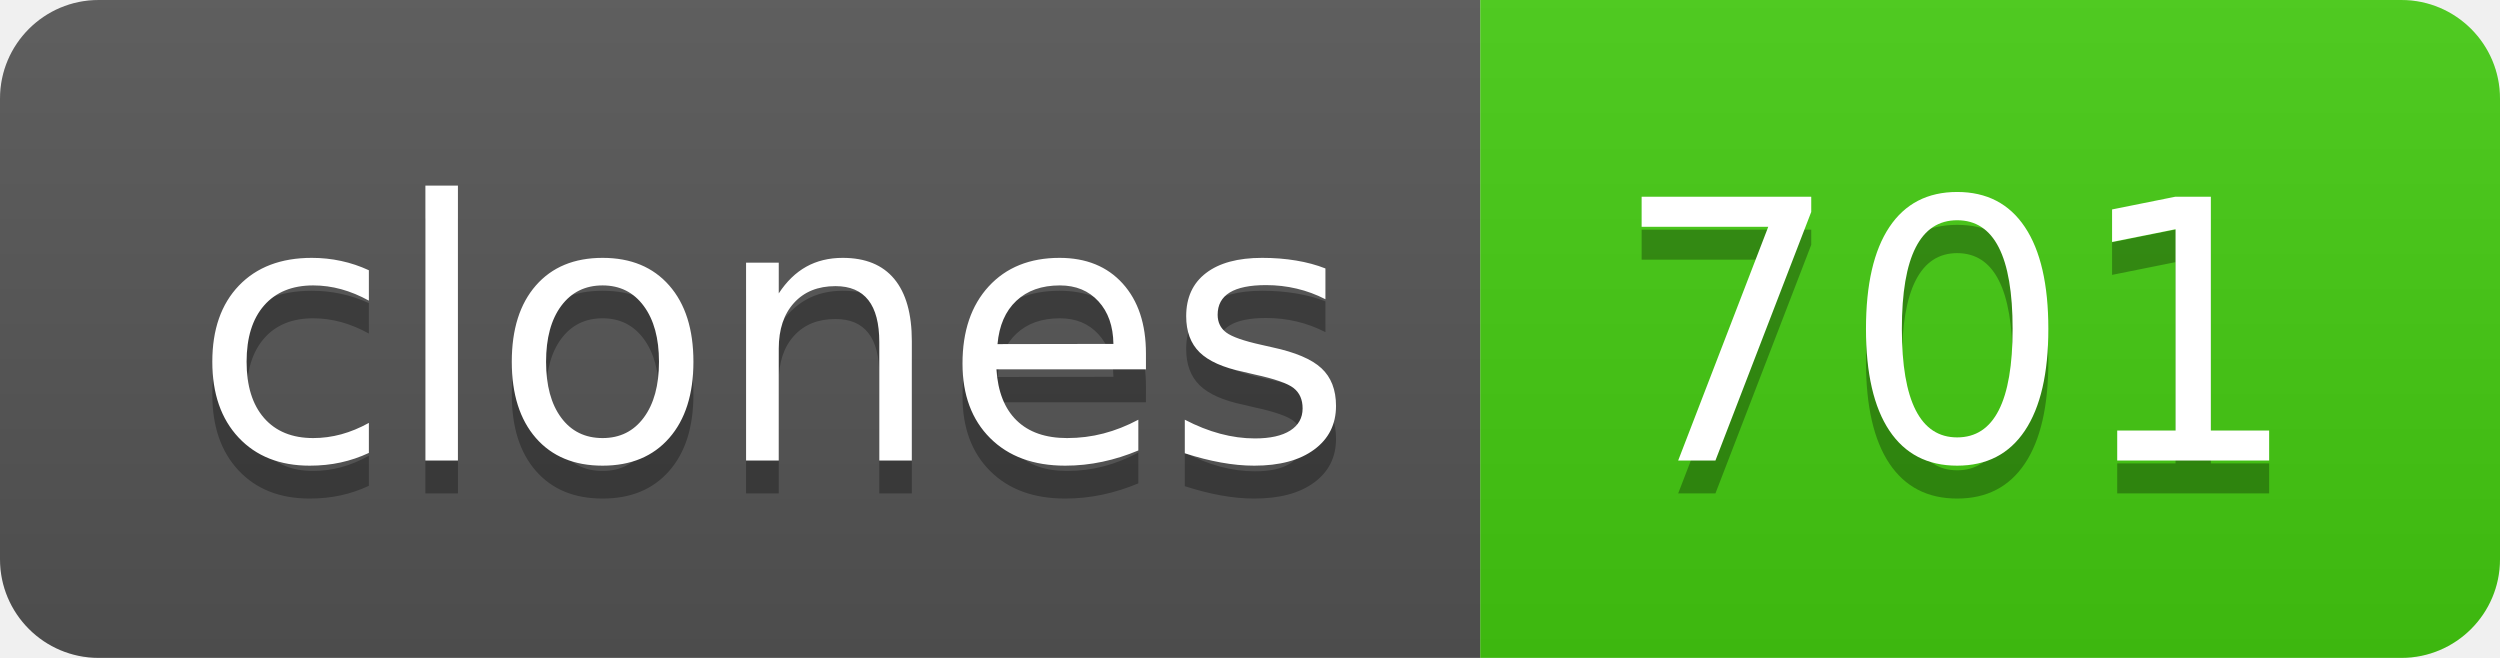
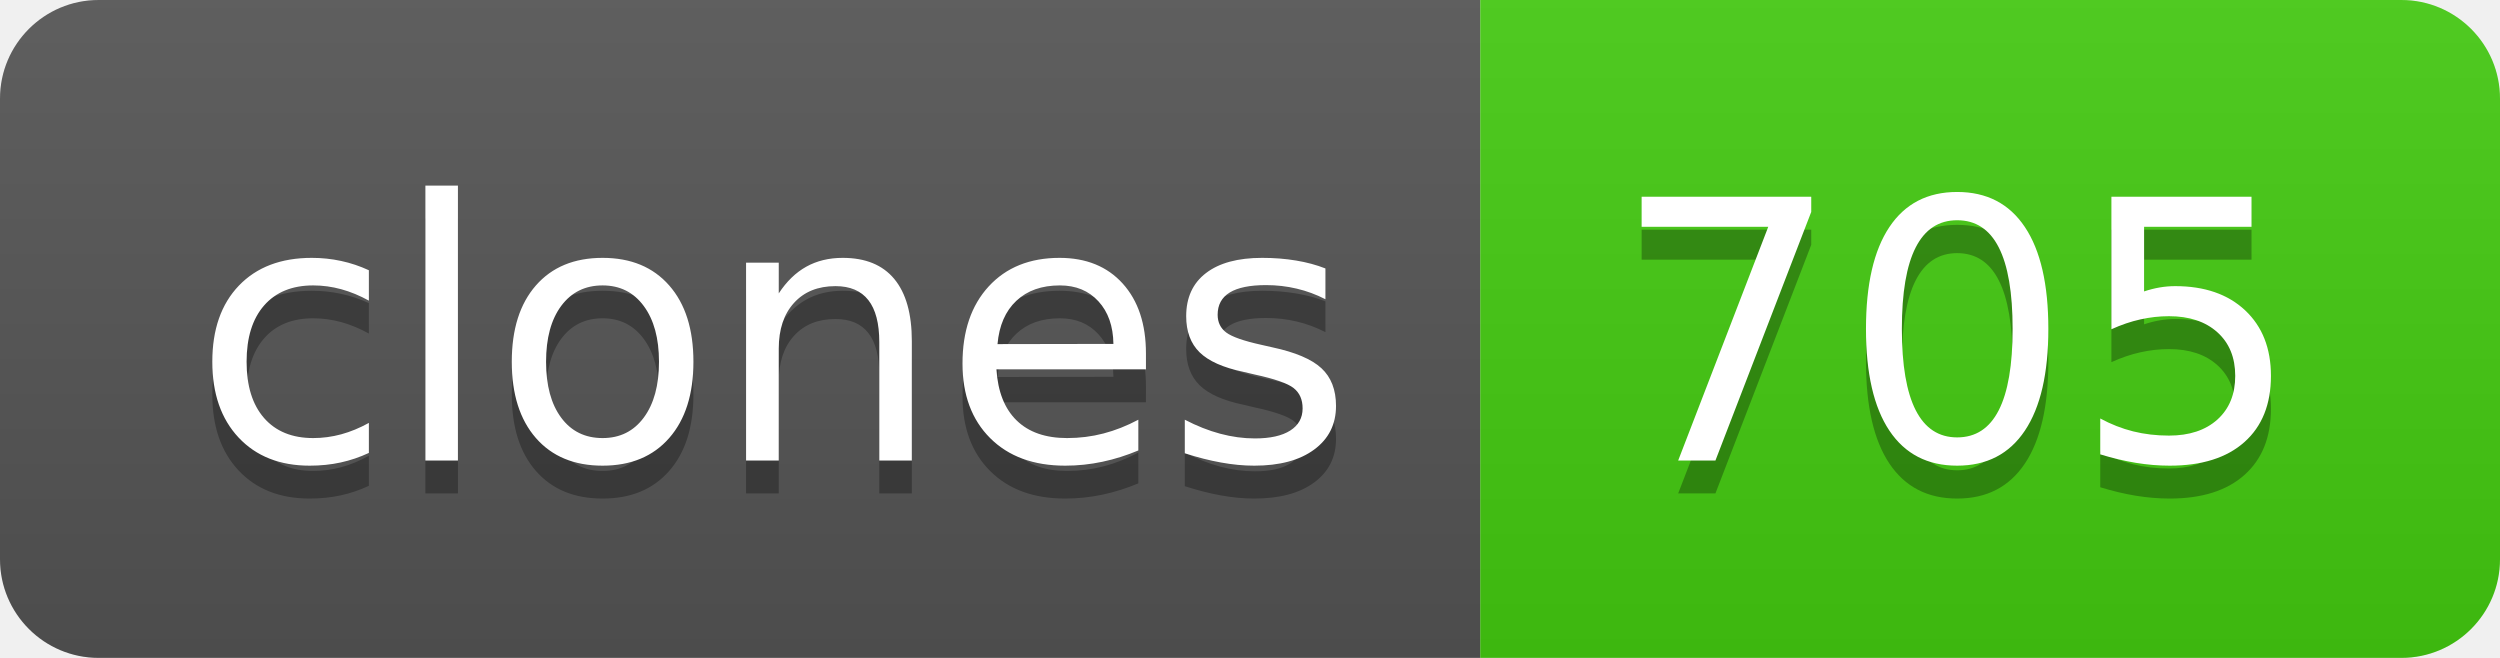
- <svg xmlns="http://www.w3.org/2000/svg" width="76" height="20" role="img" aria-label="clones: 701">
+ <svg xmlns="http://www.w3.org/2000/svg" width="76" height="20" role="img" aria-label="clones: 705">
  <linearGradient id="s" x2="0" y2="100%">
    <stop offset="0" stop-color="#bbb" stop-opacity=".1" />
    <stop offset="1" stop-opacity=".1" />
  </linearGradient>
  <clipPath id="r">
    <rect width="76" height="20" rx="3" fill="#fff" />
  </clipPath>
  <g clip-path="url(#r)">
    <rect width="45" height="20" fill="#555" />
    <rect x="45" width="31" height="20" fill="#4c1" />
    <rect width="76" height="20" fill="url(#s)" />
  </g>
  <g fill="#fff" text-anchor="middle" font-family="Verdana,Geneva,DejaVu Sans,sans-serif" text-rendering="geometricPrecision" font-size="110">
    <text aria-hidden="true" x="235" y="150" fill="#010101" fill-opacity=".3" transform="scale(.1)" textLength="350">clones</text>
    <text x="235" y="140" transform="scale(.1)" fill="#fff" textLength="350">clones</text>
-     <text aria-hidden="true" x="595" y="150" fill="#010101" fill-opacity=".3" transform="scale(.1)" textLength="210">701</text>
-     <text x="595" y="140" transform="scale(.1)" fill="#fff" textLength="210">701</text>
+     <text aria-hidden="true" x="595" y="150" fill="#010101" fill-opacity=".3" transform="scale(.1)" textLength="210">705</text>
+     <text x="595" y="140" transform="scale(.1)" fill="#fff" textLength="210">705</text>
  </g>
</svg>
